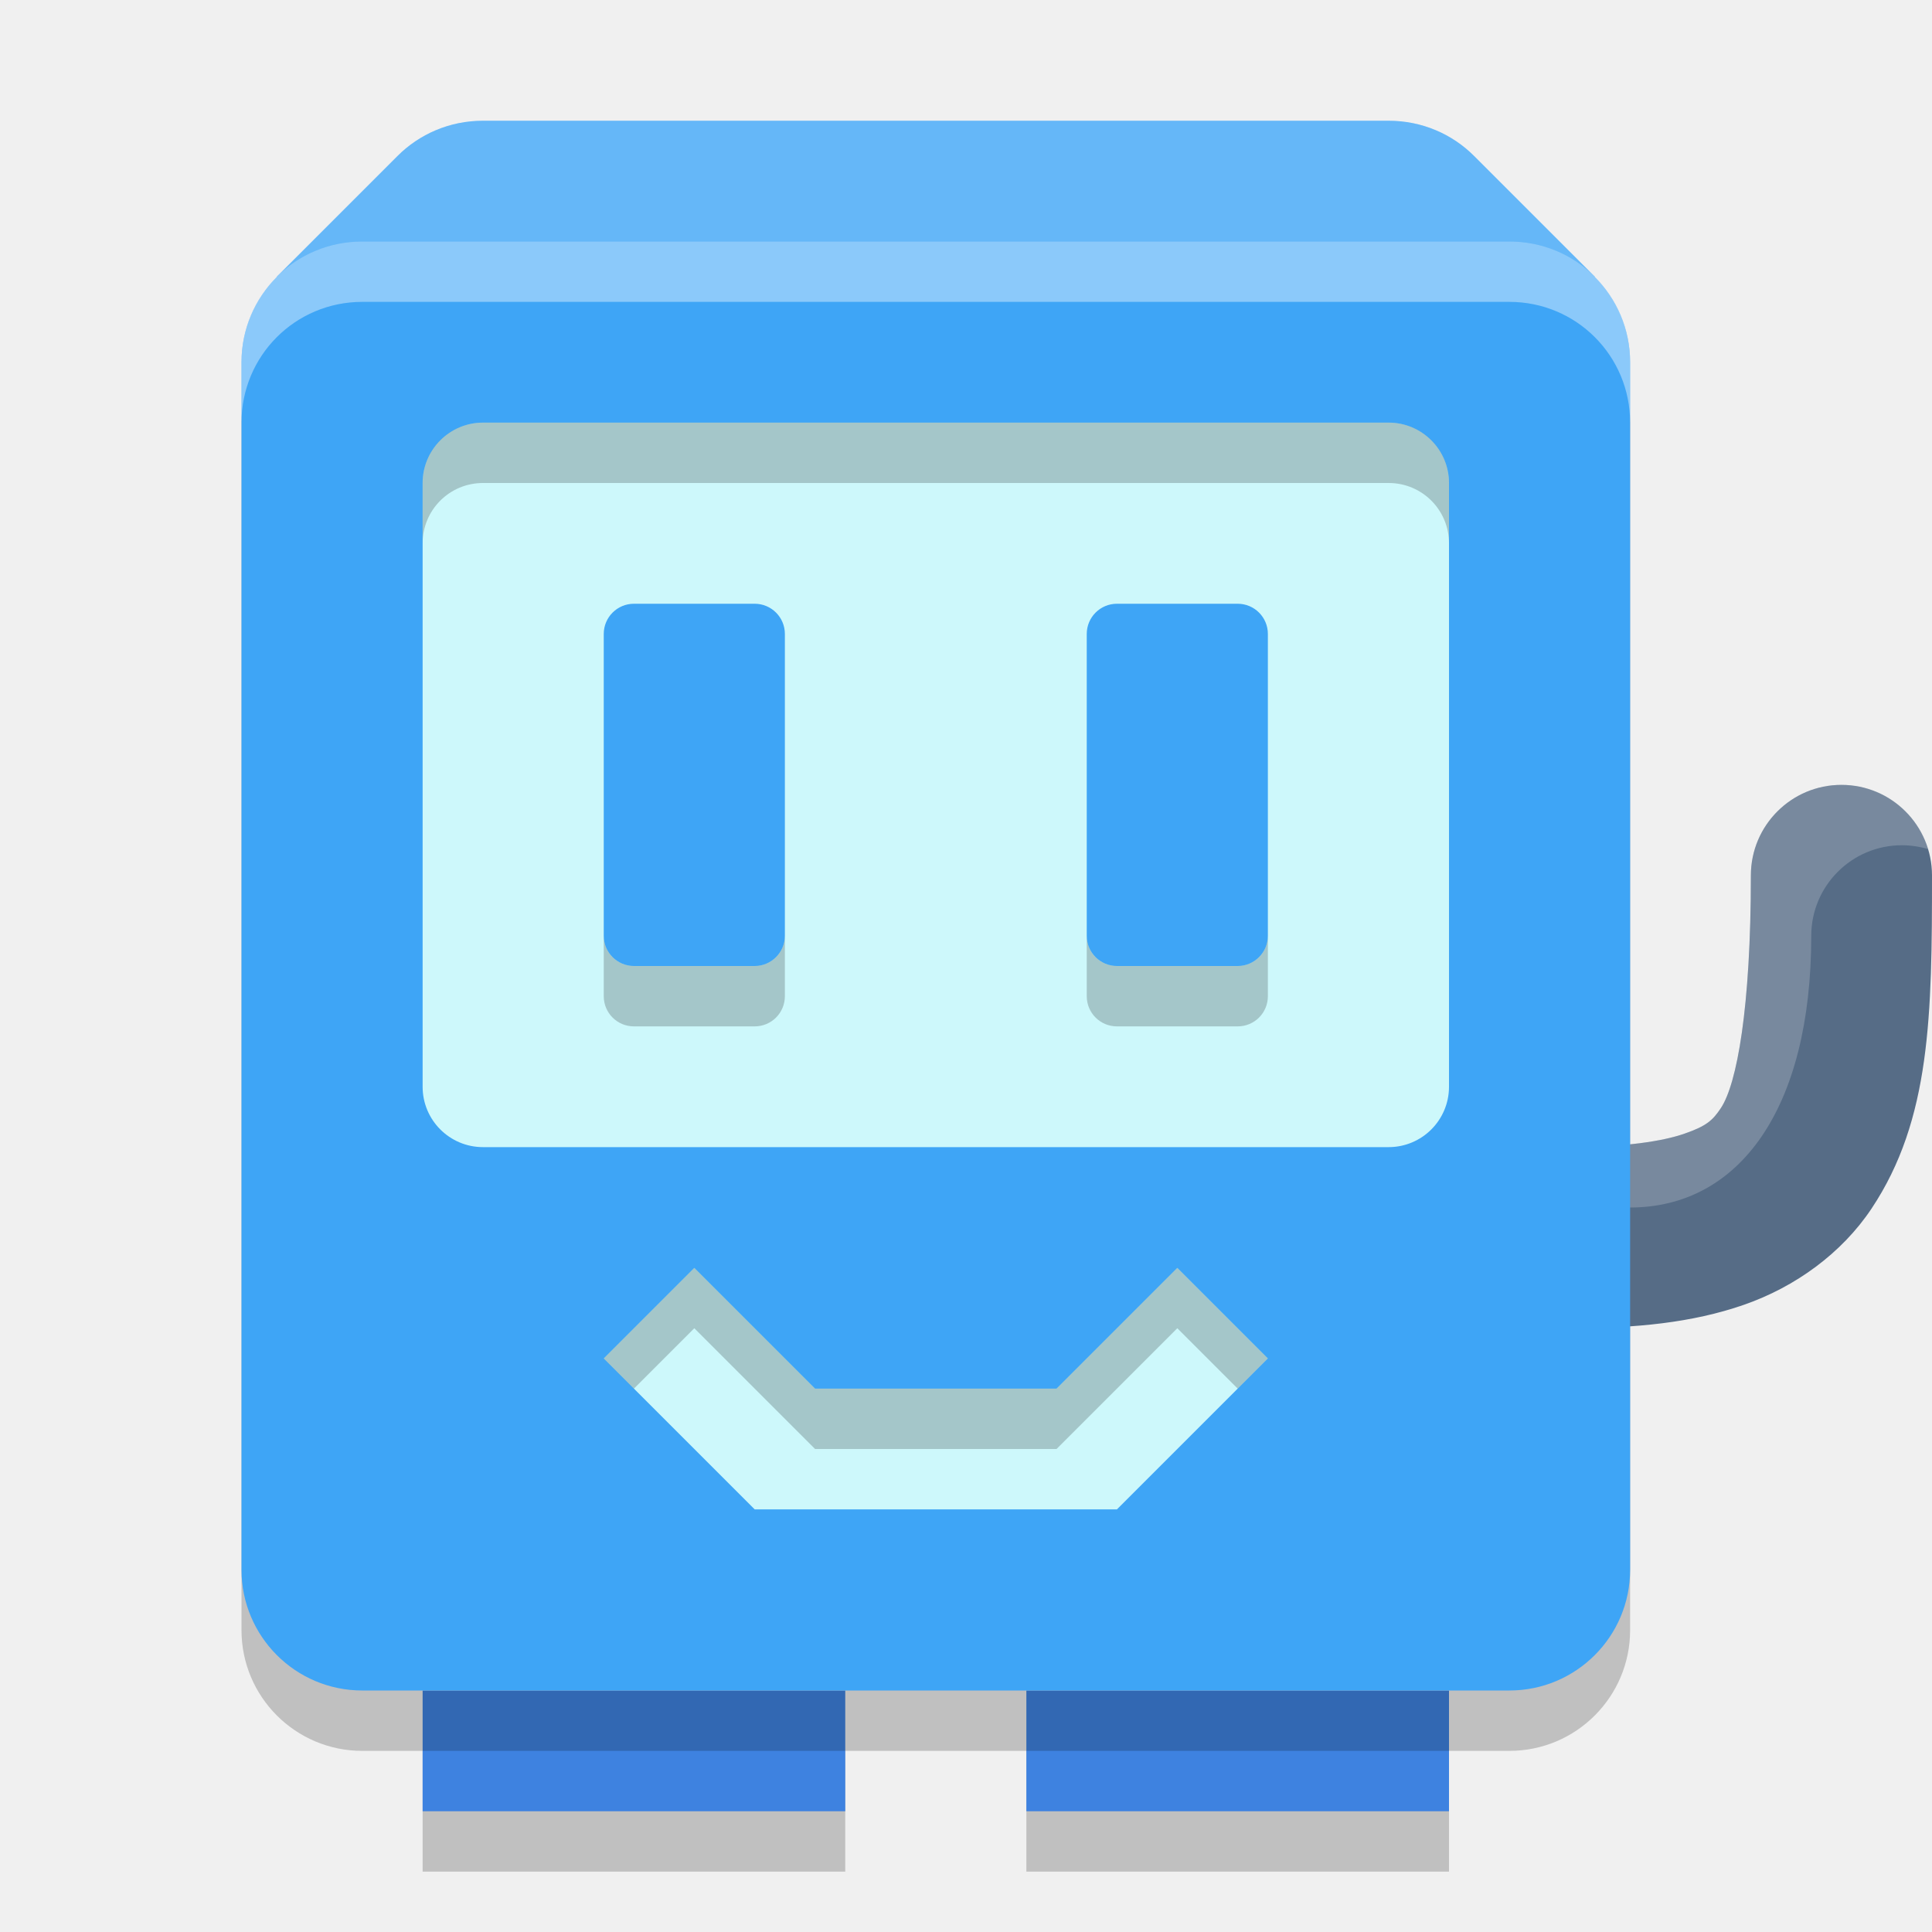
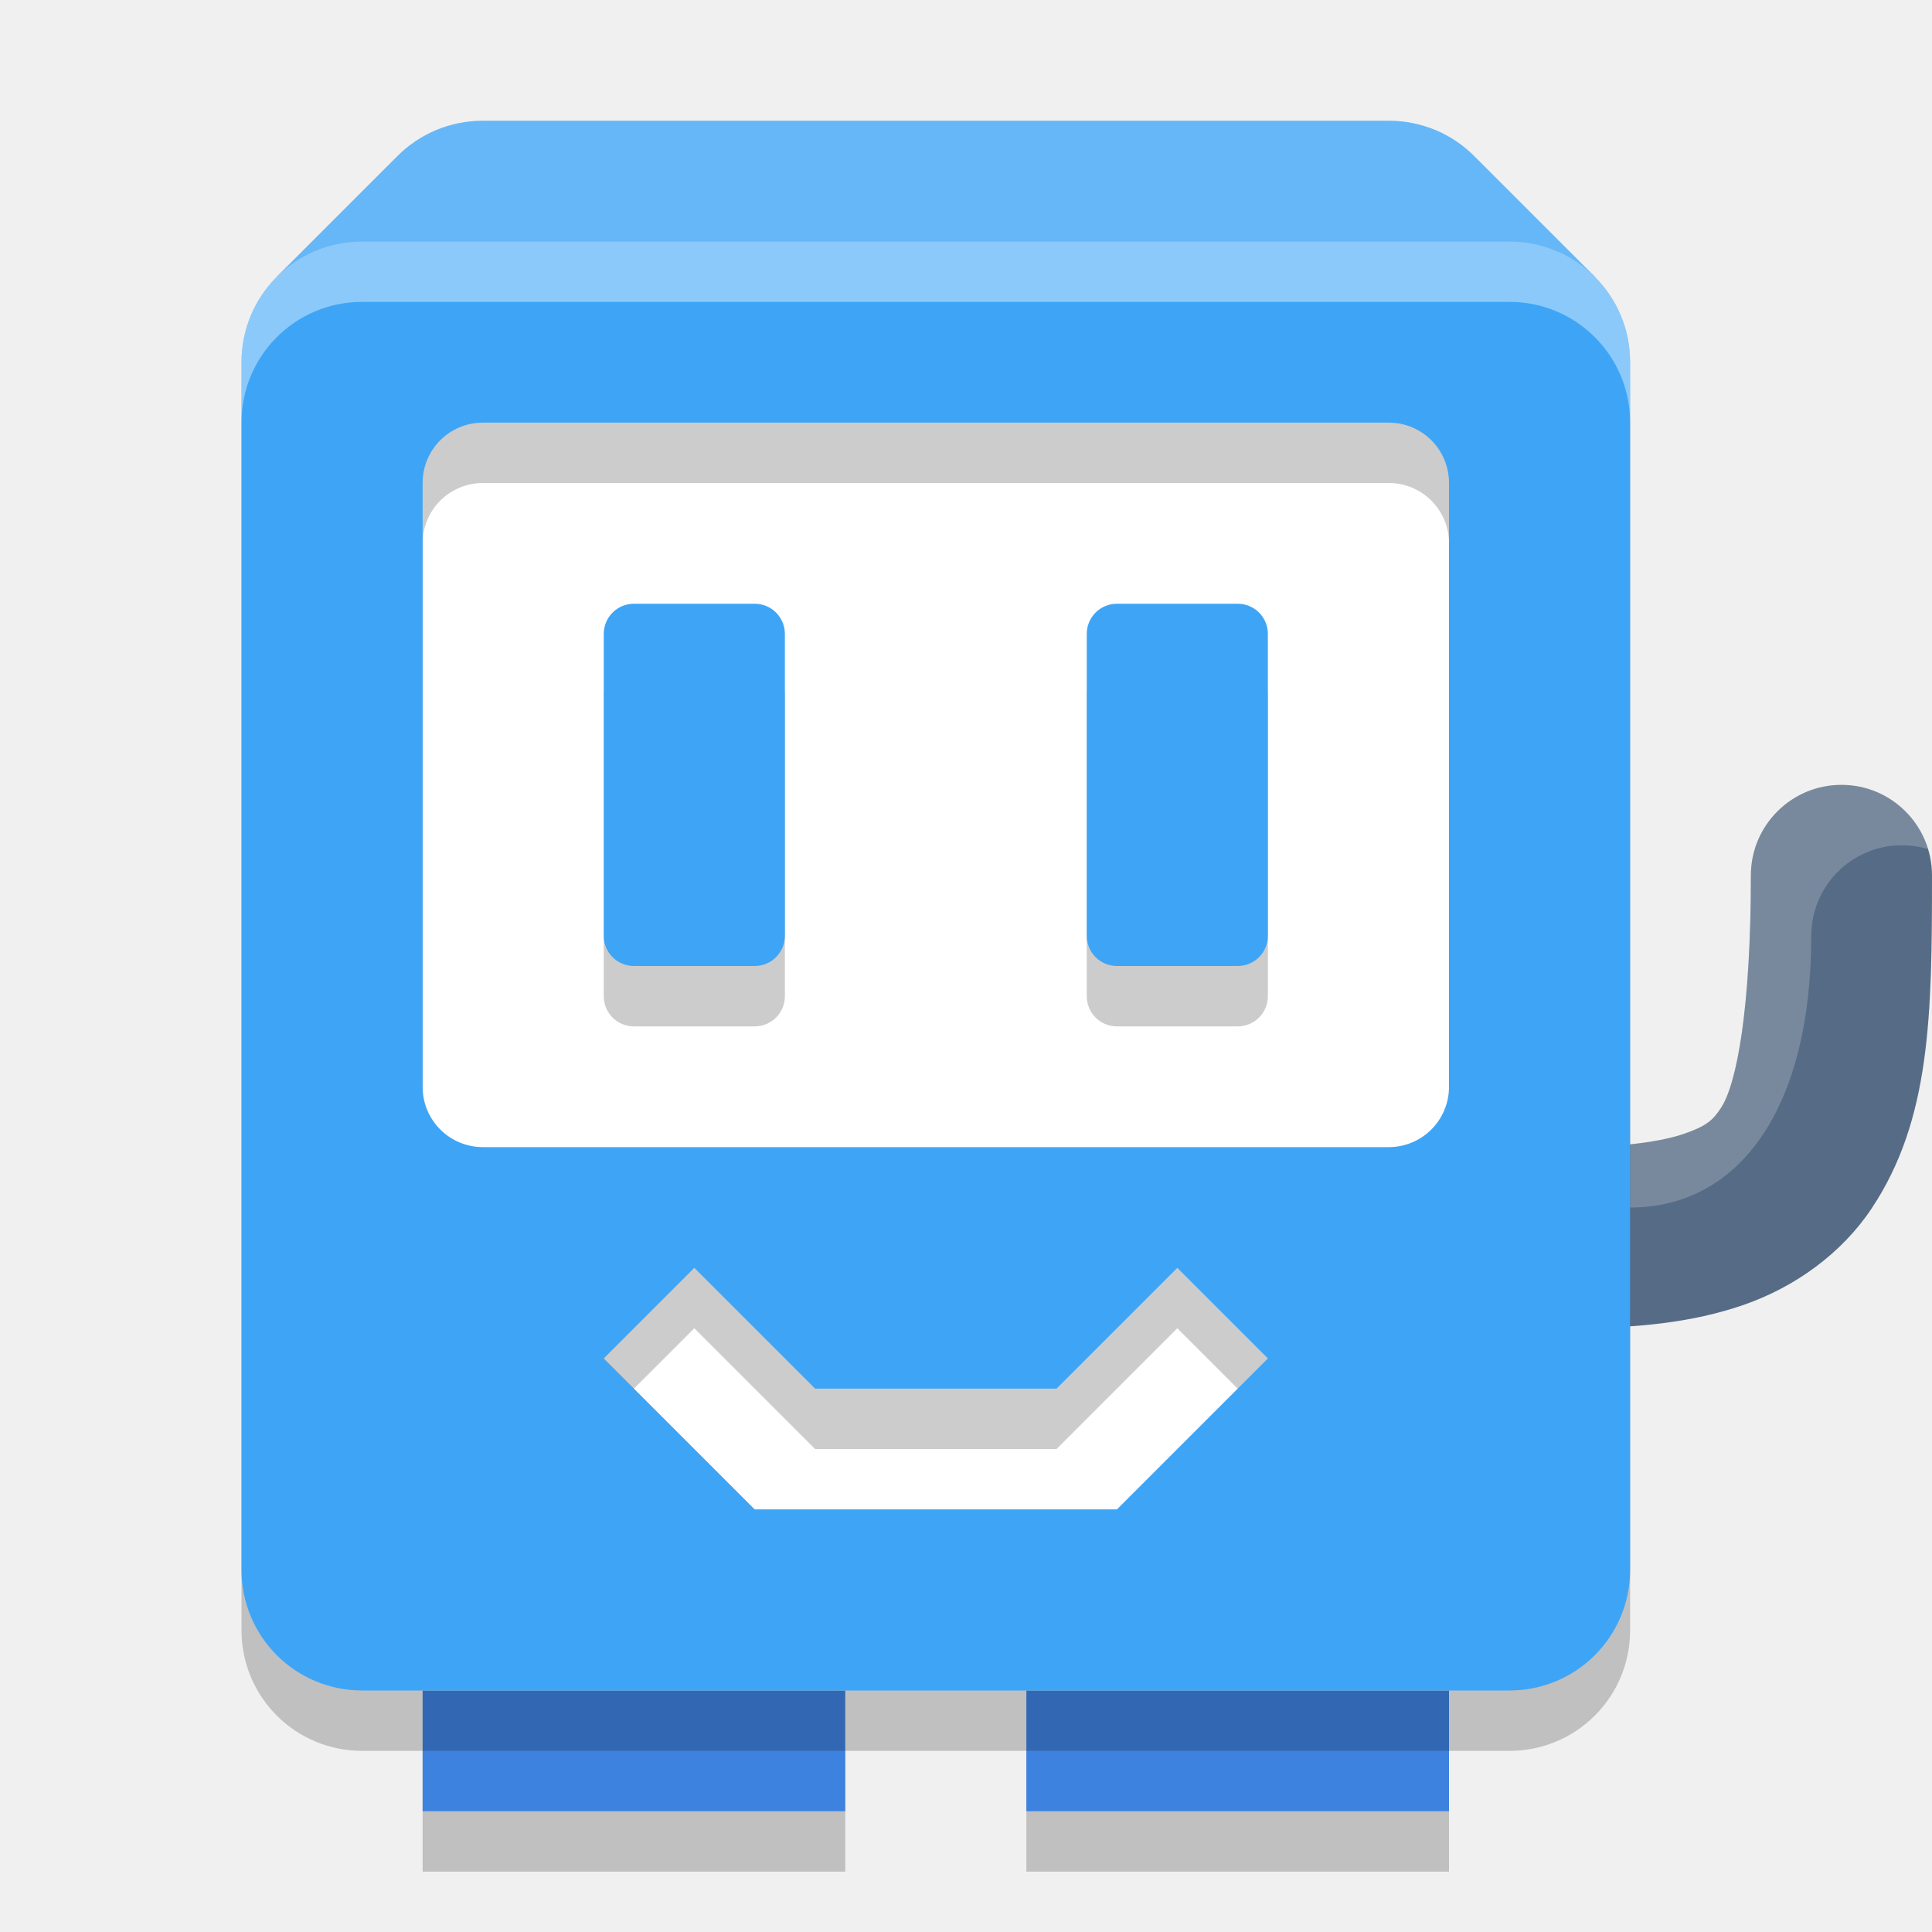
<svg xmlns="http://www.w3.org/2000/svg" width="32" height="32" version="1.1">
-   <rect x="7" y="29" width="7" height="2" style="opacity:.2" />
-   <rect x="17" y="29" width="7" height="2" style="opacity:.2" />
-   <rect x="7" y="28" width="7" height="2" style="fill:#3e82e0" />
-   <rect x="17" y="28" width="7" height="2" style="fill:#3e82e0" />
-   <rect x="4" y="5" width="23" height="24" rx="2" ry="2" style="opacity:.2" />
+   <path d="m7 29v2h7v-2h-7zm10 0v2h7v-2h-7z" style="opacity:.2" />
+   <path d="m7 28v2h7v-2h-7zm10 0v2h7v-2h-7z" style="fill:#3e82e0" />
  <path d="M 8,2 C 7.446,2 6.945,2.222 6.584,2.584 l -2,2 L 6,6 h 19 l 1.416,-1.416 -2,-2 C 24.055,2.222 23.554,2 23,2 Z" style="fill:#3ea5f6" />
  <path d="M 30.5,13 A 1.5,1.5 0 0 0 29,14.5 c 0,2.194 -0.231,3.456 -0.498,3.855 -0.133,0.2 -0.237,0.296 -0.602,0.422 C 27.536,18.904 26.906,19 26,19 A 1.5,1.5 0 0 0 24.5,20.5 1.5,1.5 0 0 0 26,22 c 1.094,0 2.027,-0.091 2.881,-0.387 0.854,-0.296 1.625,-0.856 2.117,-1.594 C 31.981,18.544 32,16.806 32,14.5 A 1.5,1.5 0 0 0 30.5,13 Z" style="fill:#566c86" />
  <path d="m30.5 13c-0.828 0-1.5 0.672-1.5 1.5 0 2.194-0.231 3.456-0.498 3.855-0.133 0.2-0.237 0.296-0.602 0.422-0.365 0.126-0.994 0.223-1.9 0.223-0.828 0-1.5 0.672-1.5 1.5-7.6e-5 0.661 0.432 1.244 1.064 1.436-0.043-0.141-0.065-0.288-0.064-0.436 0-0.828-0.328-1.5 0.5-1.5h1c1.803 0 3-1.631 3-4.5 0-0.828 0.672-1.5 1.5-1.5 0.148-5.6e-5 0.294 0.022 0.436 0.064-0.192-0.632-0.775-1.065-1.436-1.064z" style="fill:#ffffff;opacity:.2" />
  <path d="M 8,2 C 7.446,2 6.945,2.222 6.584,2.584 l -2,2 L 6,6 h 19 l 1.416,-1.416 -2,-2 C 24.055,2.222 23.554,2 23,2 Z" style="fill:#ffffff;opacity:.2" />
-   <rect x="4" y="4" width="23" height="24" rx="2" ry="2" style="fill:#3ea5f6" />
-   <rect x="7" y="7" width="17" height="12" rx="1" ry="1" style="fill:#cdf8fb" />
-   <path d="m8 7c-0.554 0-1 0.446-1 1v1c0-0.554 0.446-1 1-1h15c0.554 0 1 0.446 1 1v-1c0-0.554-0.446-1-1-1z" style="opacity:.2" />
-   <rect x="18" y="10" width="3" height="6" rx=".5" ry=".5" style="fill:#3ea5f6" />
-   <rect x="10" y="10" width="3" height="6" rx=".5" ry=".5" style="fill:#3ea5f6" />
-   <path d="m10.5 17c-0.277 0-0.5-0.223-0.5-0.5v-1c0 0.277 0.223 0.5 0.5 0.5h2c0.277 0 0.5-0.223 0.5-0.5v1c0 0.277-0.223 0.5-0.5 0.5z" style="opacity:.2" />
-   <path d="m18.5 17c-0.277 0-0.5-0.223-0.5-0.5v-1c0 0.277 0.223 0.5 0.5 0.5h2c0.277 0 0.5-0.223 0.5-0.5v1c0 0.277-0.223 0.5-0.5 0.5z" style="opacity:.2" />
+   <path d="m5.293 5.293v21.707h20.707v-21.707h-20.707z" style="fill:#ffffff" />
+   <path d="m6 5c-1.108 0-2 0.892-2 2v20c0 1.108 0.892 2 2 2h19c1.108 0 2-0.892 2-2v-20c0-1.108-0.892-2-2-2zm2 3h15c0.554 0 1 0.446 1 1v10c0 0.554-0.446 1-1 1h-15c-0.554 0-1-0.446-1-1v-10c0-0.554 0.446-1 1-1zm2.5 3c-0.277 0-0.5 0.223-0.5 0.5v5c0 0.277 0.223 0.5 0.5 0.5h2c0.277 0 0.5-0.223 0.5-0.5v-5c0-0.277-0.223-0.5-0.5-0.5zm8 0c-0.277 0-0.5 0.223-0.5 0.5v5c0 0.277 0.223 0.5 0.5 0.5h2c0.277 0 0.5-0.223 0.5-0.5v-5c0-0.277-0.223-0.5-0.5-0.5zm-7 11 2 2h4l2-2 1.5 1.5-2.5 2.5h-6l-2.5-2.5z" style="opacity:.2" />
+   <path d="m6 4c-1.108 0-2 0.892-2 2v20c0 1.108 0.892 2 2 2h19c1.108 0 2-0.892 2-2v-20c0-1.108-0.892-2-2-2h-19zm2 3h15c0.554 0 1 0.446 1 1v10c0 0.554-0.446 1-1 1h-15c-0.554 0-1-0.446-1-1v-10c0-0.554 0.446-1 1-1zm2.5 3c-0.277 0-0.5 0.223-0.5 0.5v5c0 0.277 0.223 0.5 0.5 0.5h2c0.277 0 0.5-0.223 0.5-0.5v-5c0-0.277-0.223-0.5-0.5-0.5h-2zm8 0c-0.277 0-0.5 0.223-0.5 0.5v5c0 0.277 0.223 0.5 0.5 0.5h2c0.277 0 0.5-0.223 0.5-0.5v-5c0-0.277-0.223-0.5-0.5-0.5h-2zm-7 11 2 2h4l2-2 1.5 1.5-2.5 2.5h-6l-2.5-2.5 1.5-1.5z" style="fill:#3ea5f6" />
  <path d="m6 4c-1.108 0-2 0.892-2 2v1c0-1.108 0.892-2 2-2h19c1.108 0 2 0.892 2 2v-1c0-1.108-0.892-2-2-2z" style="fill:#ffffff;opacity:.4" />
-   <path d="m11.5 21-1.5 1.5 2.5 2.5h6l2.5-2.5-1.5-1.5-2 2h-4zm0 0-1.5 1.5 2.5 2.5h6l2.5-2.5-1.5-1.5-2 2h-4z" style="fill:#cdf8fb" />
-   <path d="m11.5 21-1.5 1.5 0.5 0.5 1-1 2 2h4l2-2 1 1 0.5-0.5-1.5-1.5-2 2h-4l-2-2z" style="opacity:.2" />
  <path d="m9.998 22.5 2e-3 2e-3v-2e-3z" style="opacity:.2" />
</svg>
